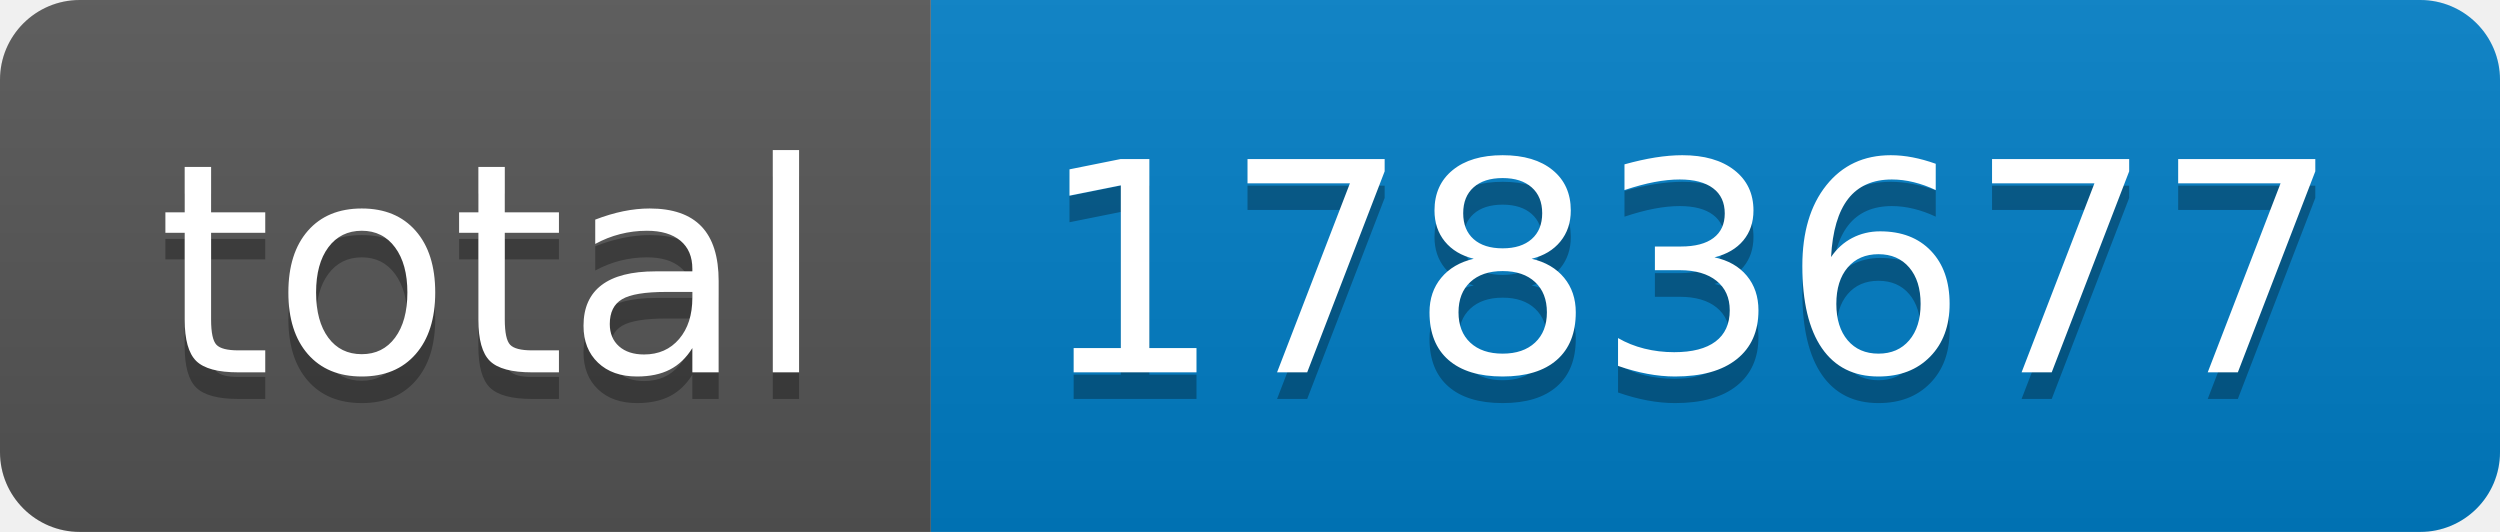
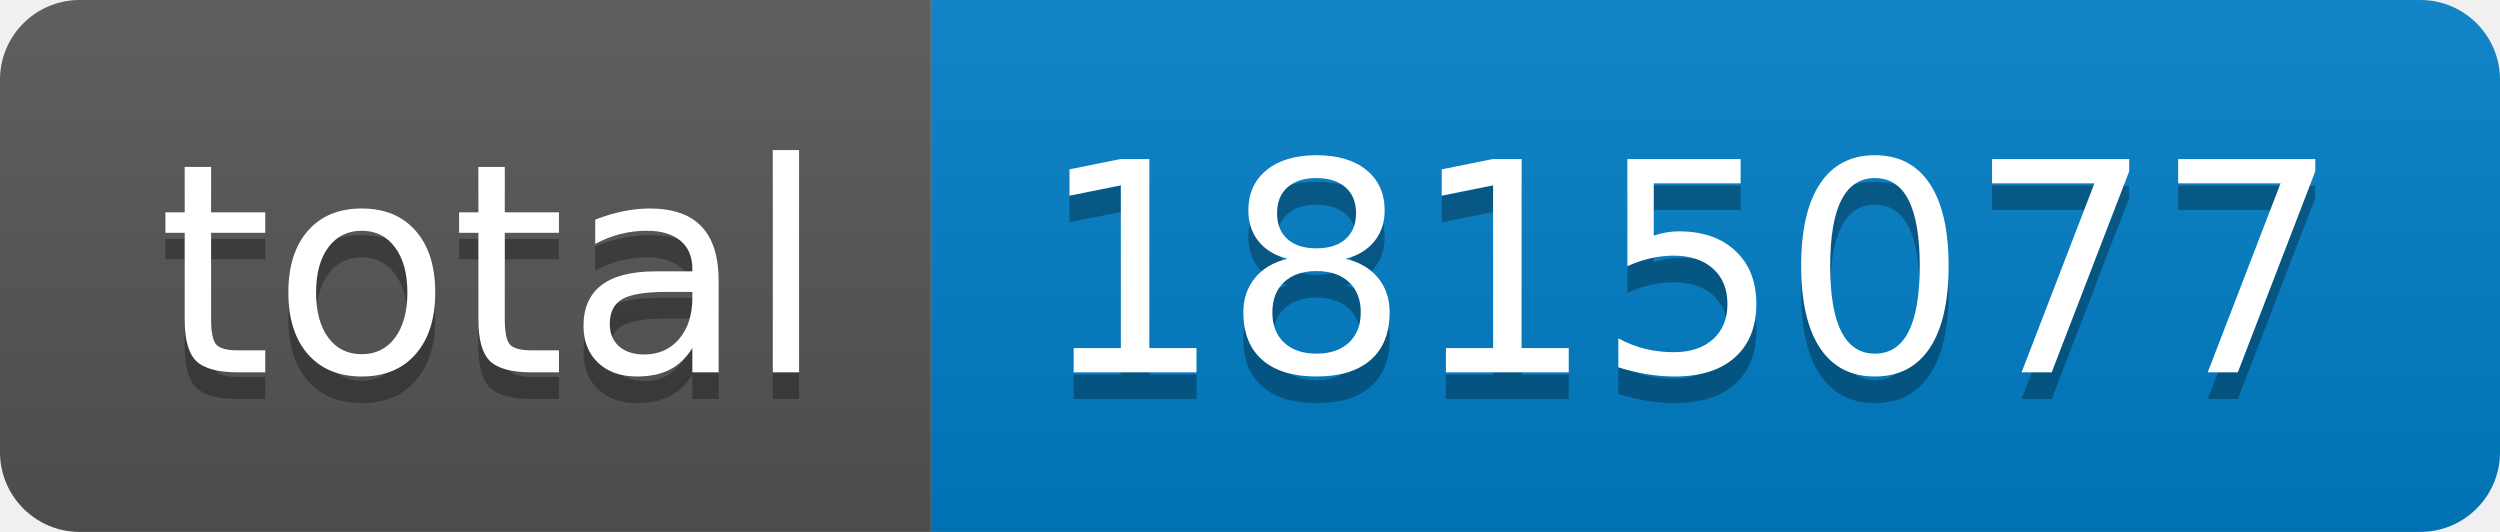
- <svg xmlns="http://www.w3.org/2000/svg" width="94" height="20" role="img" aria-label="total: 1783677">
+ <svg xmlns="http://www.w3.org/2000/svg" width="94" height="20" role="img" aria-label="total: 1815077">
  <linearGradient id="s" x2="0" y2="100%">
    <stop offset="0" stop-color="#bbb" stop-opacity=".1" />
    <stop offset="1" stop-opacity=".1" />
  </linearGradient>
  <clipPath id="r">
    <rect width="94" height="20" rx="3" fill="#fff" />
  </clipPath>
  <g clip-path="url(#r)">
    <rect width="35" height="20" fill="#555" />
    <rect x="35" width="59" height="20" fill="#007ec6" />
    <rect width="94" height="20" fill="url(#s)" />
  </g>
  <g fill="#fff" text-anchor="middle" font-family="Verdana,Geneva,DejaVu Sans,sans-serif" text-rendering="geometricPrecision" font-size="110">
    <text aria-hidden="true" x="185" y="150" fill="#010101" fill-opacity=".3" transform="scale(.1)" textLength="250">total</text>
    <text x="185" y="140" transform="scale(.1)" fill="#fff" textLength="250">total</text>
-     <text aria-hidden="true" x="635" y="150" fill="#010101" fill-opacity=".3" transform="scale(.1)" textLength="490">1783677</text>
-     <text x="635" y="140" transform="scale(.1)" fill="#fff" textLength="490">1783677</text>
+     <text aria-hidden="true" x="635" y="150" fill="#010101" fill-opacity=".3" transform="scale(.1)" textLength="490">1815077</text>
+     <text x="635" y="140" transform="scale(.1)" fill="#fff" textLength="490">1815077</text>
  </g>
</svg>
